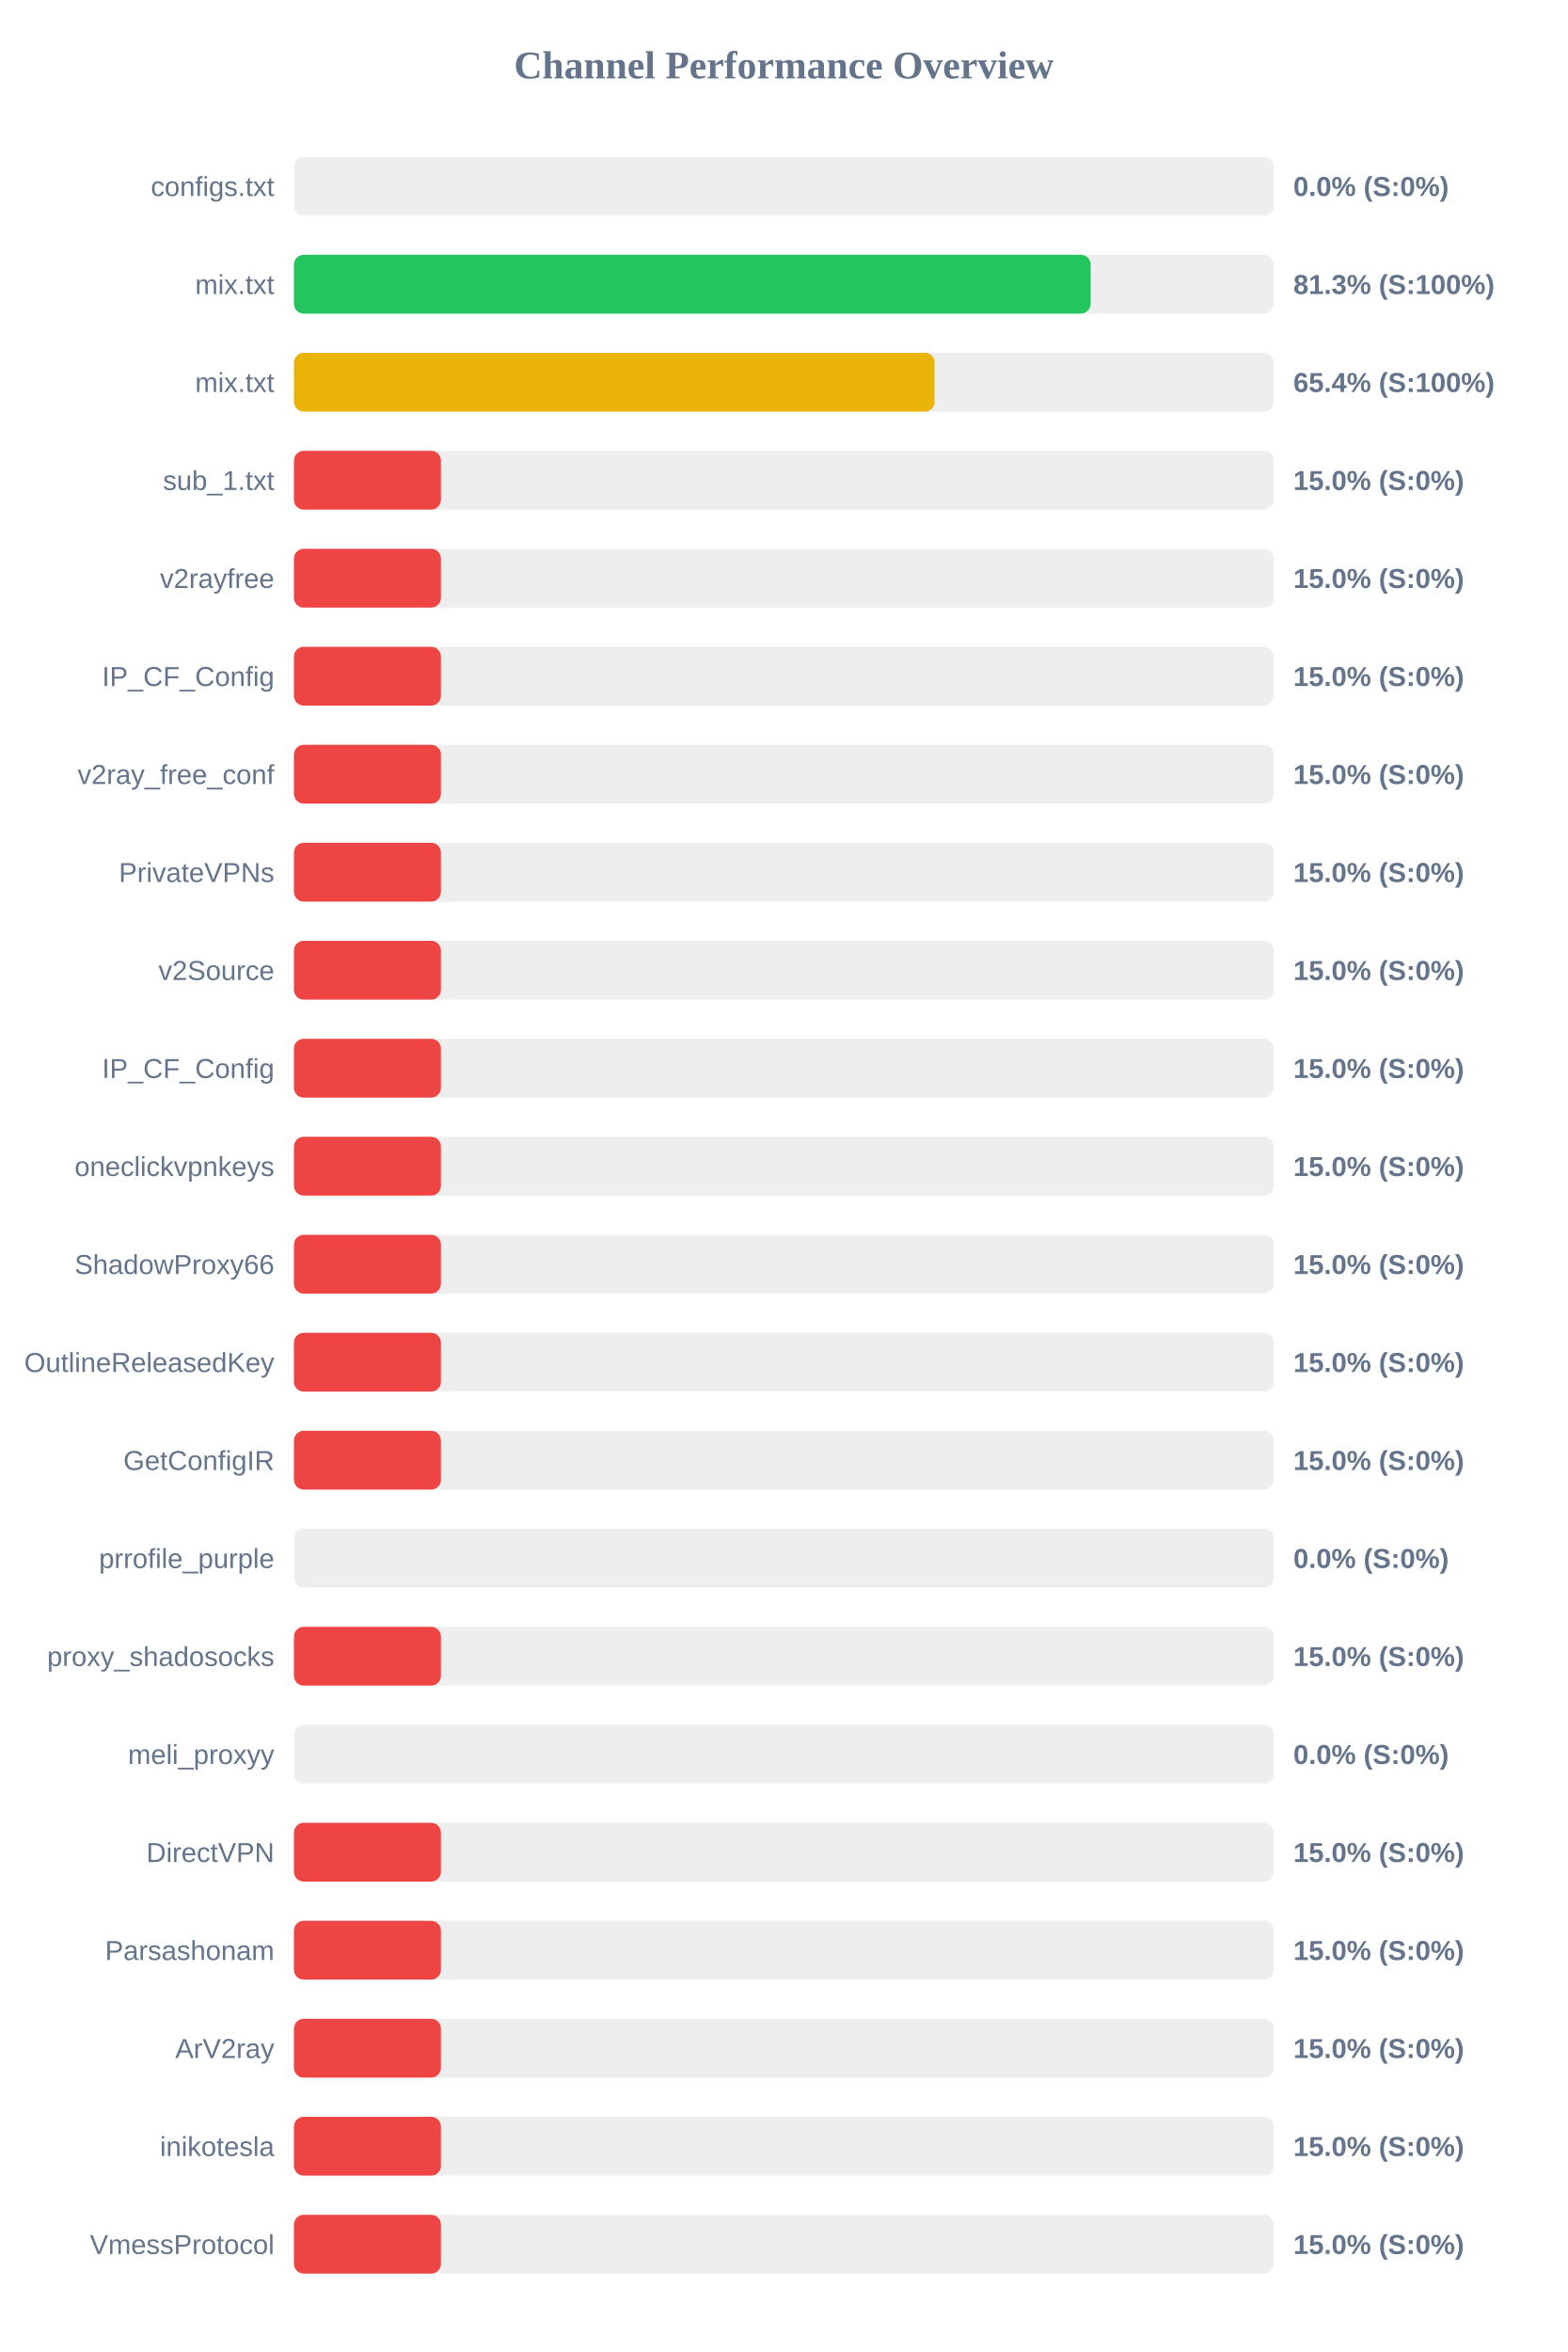
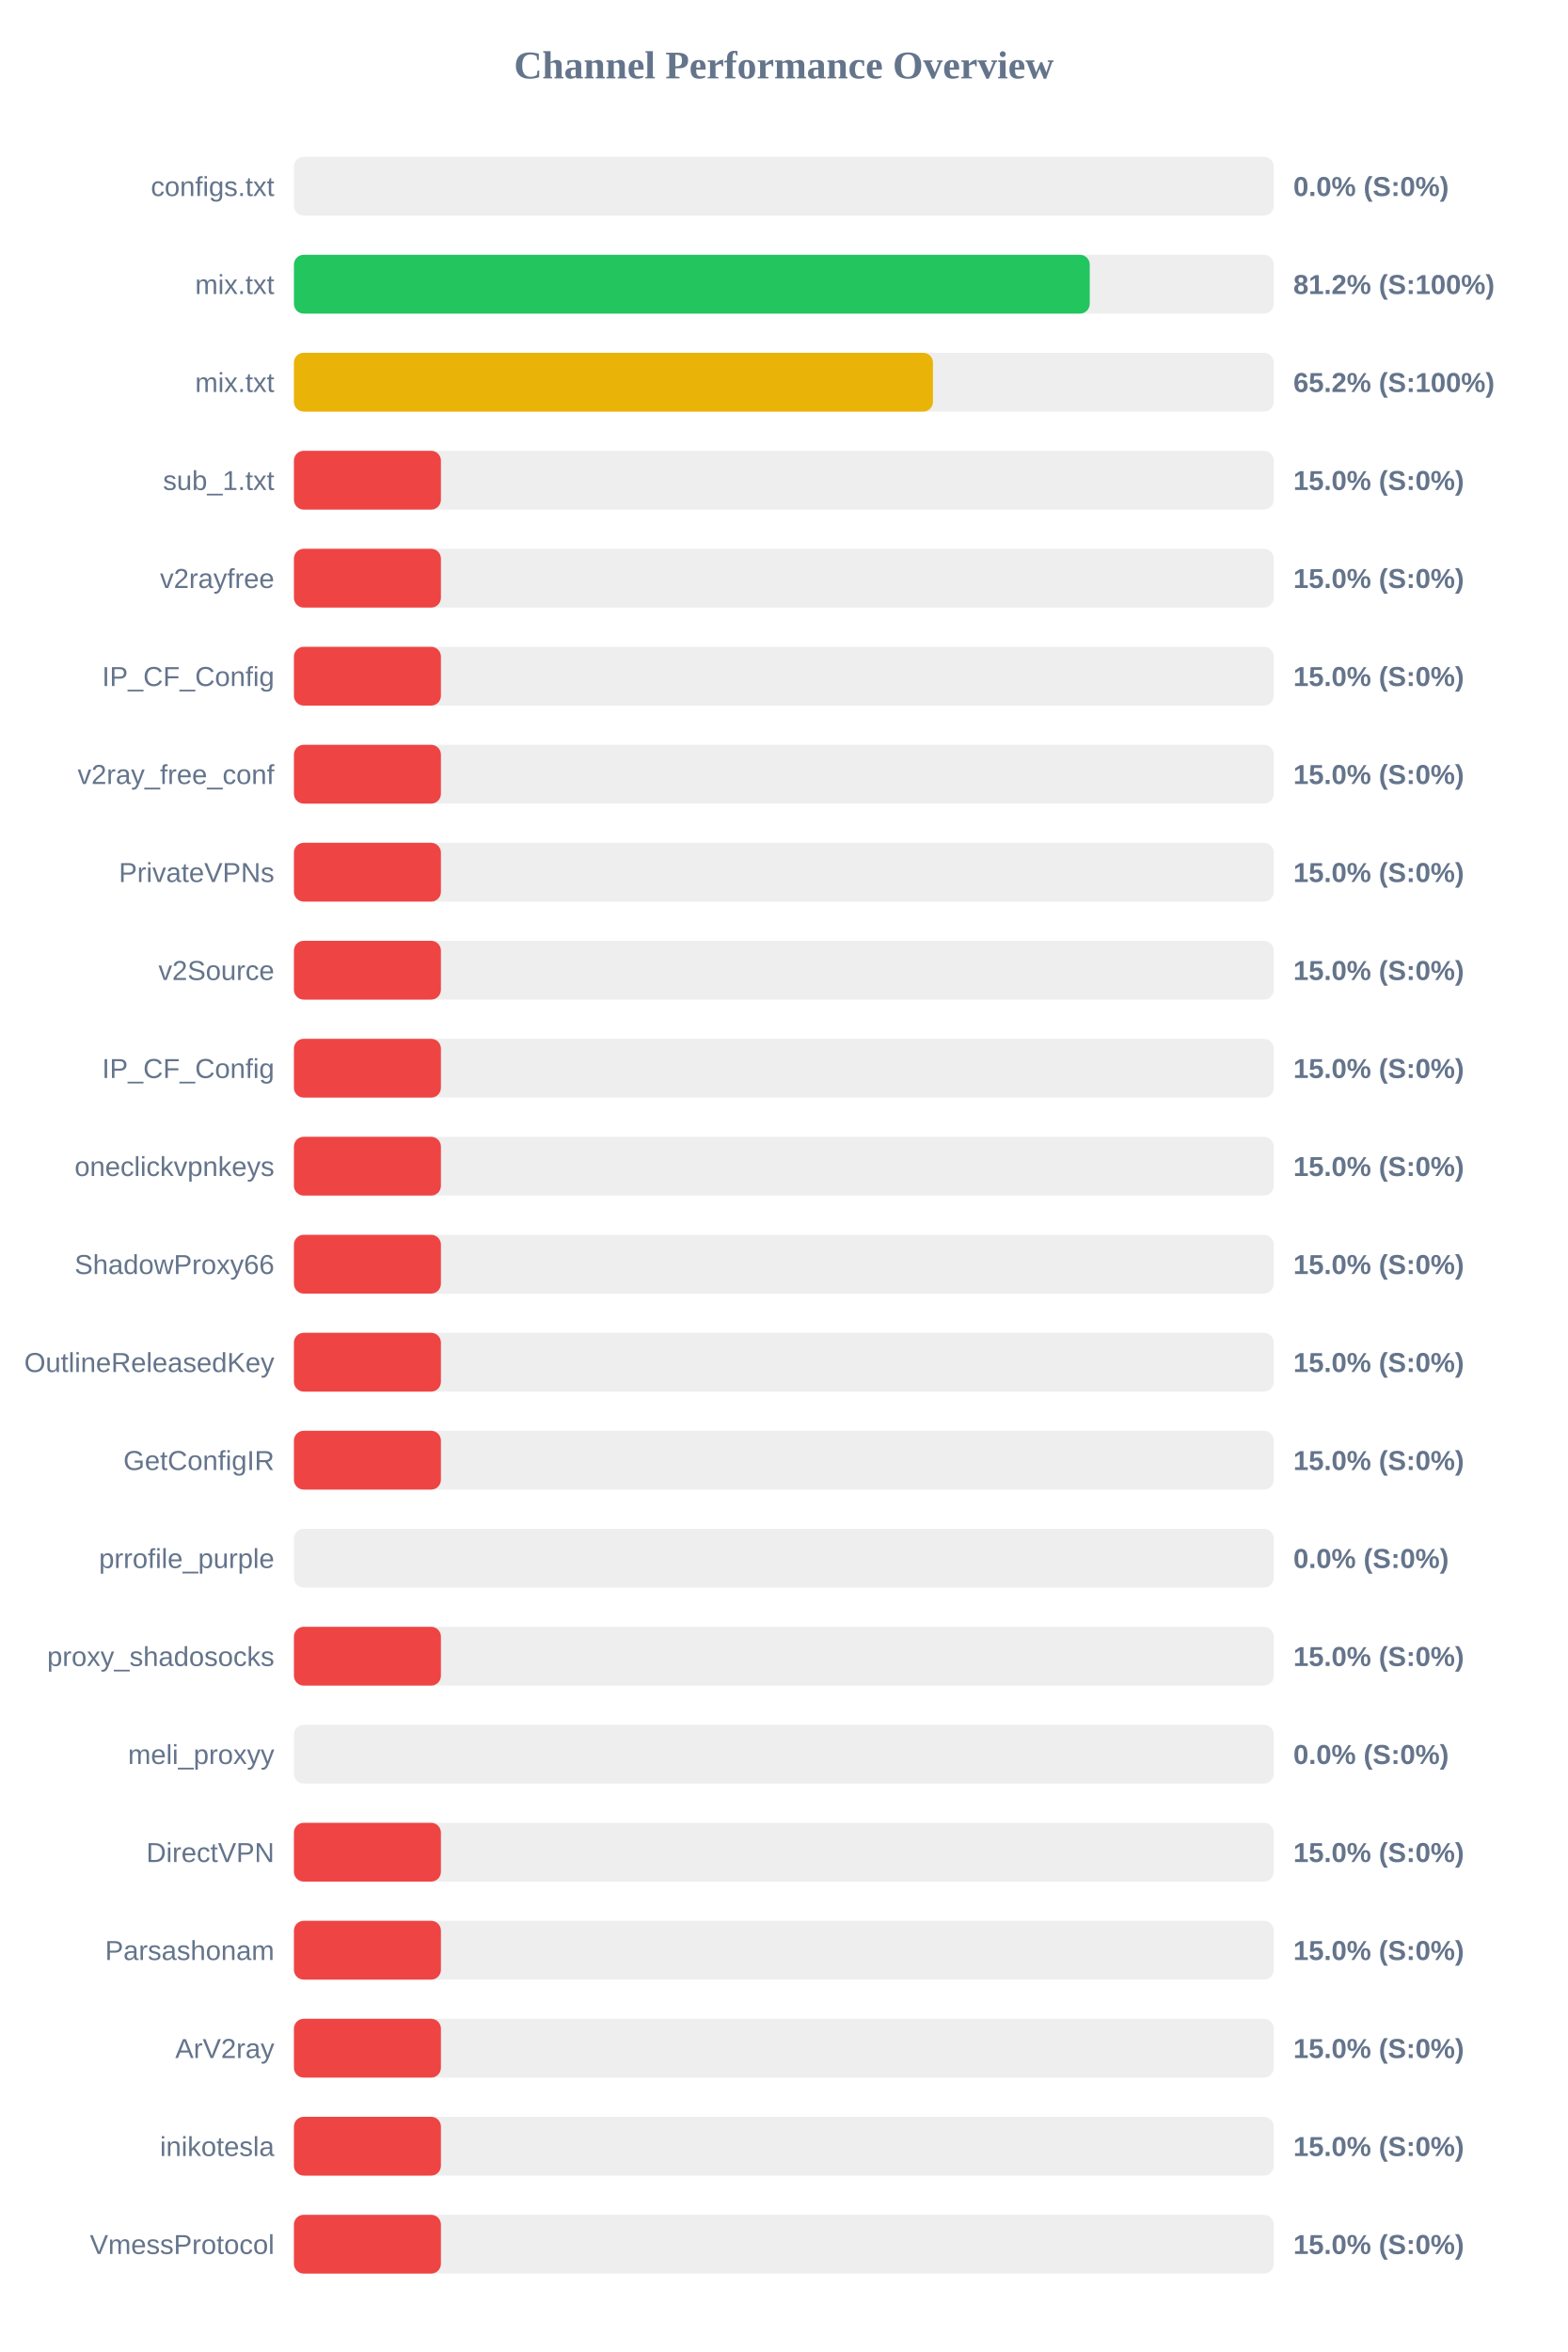
<svg xmlns="http://www.w3.org/2000/svg" width="800" height="1200" version="1.1">
  <style>
        .row { font: 14px Arial; fill: #64748b; }
        .score { font: bold 14px Arial; fill: #64748b; }
    </style>
  <text x="400" y="40" text-anchor="middle" font-size="20px" font-weight="bold" fill="#64748b">Channel Performance Overview</text>
  <rect x="150" y="80" width="500" height="30" fill="#eee" rx="5" />
  <rect x="150" y="80" width="0.0" height="30" fill="#ef4444" rx="5" />
  <text x="140" y="100" text-anchor="end" class="row">configs.txt</text>
  <text x="660" y="100" text-anchor="start" class="score">0.0% (S:0%)</text>
  <rect x="150" y="130" width="500" height="30" fill="#eee" rx="5" />
-   <rect x="150" y="130" width="406.55" height="30" fill="#22c55e" rx="5" />
+   <rect x="150" y="130" width="406.1" height="30" fill="#22c55e" rx="5" />
  <text x="140" y="150" text-anchor="end" class="row">mix.txt</text>
-   <text x="660" y="150" text-anchor="start" class="score">81.3% (S:100%)</text>
+   <text x="660" y="150" text-anchor="start" class="score">81.2% (S:100%)</text>
  <rect x="150" y="180" width="500" height="30" fill="#eee" rx="5" />
-   <rect x="150" y="180" width="326.95" height="30" fill="#eab308" rx="5" />
+   <rect x="150" y="180" width="326.1" height="30" fill="#eab308" rx="5" />
  <text x="140" y="200" text-anchor="end" class="row">mix.txt</text>
-   <text x="660" y="200" text-anchor="start" class="score">65.4% (S:100%)</text>
+   <text x="660" y="200" text-anchor="start" class="score">65.2% (S:100%)</text>
  <rect x="150" y="230" width="500" height="30" fill="#eee" rx="5" />
  <rect x="150" y="230" width="75.0" height="30" fill="#ef4444" rx="5" />
  <text x="140" y="250" text-anchor="end" class="row">sub_1.txt</text>
  <text x="660" y="250" text-anchor="start" class="score">15.0% (S:0%)</text>
  <rect x="150" y="280" width="500" height="30" fill="#eee" rx="5" />
  <rect x="150" y="280" width="75.0" height="30" fill="#ef4444" rx="5" />
  <text x="140" y="300" text-anchor="end" class="row">v2rayfree</text>
  <text x="660" y="300" text-anchor="start" class="score">15.0% (S:0%)</text>
  <rect x="150" y="330" width="500" height="30" fill="#eee" rx="5" />
  <rect x="150" y="330" width="75.0" height="30" fill="#ef4444" rx="5" />
  <text x="140" y="350" text-anchor="end" class="row">IP_CF_Config</text>
  <text x="660" y="350" text-anchor="start" class="score">15.0% (S:0%)</text>
  <rect x="150" y="380" width="500" height="30" fill="#eee" rx="5" />
  <rect x="150" y="380" width="75.0" height="30" fill="#ef4444" rx="5" />
  <text x="140" y="400" text-anchor="end" class="row">v2ray_free_conf</text>
  <text x="660" y="400" text-anchor="start" class="score">15.0% (S:0%)</text>
  <rect x="150" y="430" width="500" height="30" fill="#eee" rx="5" />
  <rect x="150" y="430" width="75.0" height="30" fill="#ef4444" rx="5" />
  <text x="140" y="450" text-anchor="end" class="row">PrivateVPNs</text>
  <text x="660" y="450" text-anchor="start" class="score">15.0% (S:0%)</text>
  <rect x="150" y="480" width="500" height="30" fill="#eee" rx="5" />
  <rect x="150" y="480" width="75.0" height="30" fill="#ef4444" rx="5" />
  <text x="140" y="500" text-anchor="end" class="row">v2Source</text>
  <text x="660" y="500" text-anchor="start" class="score">15.0% (S:0%)</text>
  <rect x="150" y="530" width="500" height="30" fill="#eee" rx="5" />
  <rect x="150" y="530" width="75.0" height="30" fill="#ef4444" rx="5" />
  <text x="140" y="550" text-anchor="end" class="row">IP_CF_Config</text>
  <text x="660" y="550" text-anchor="start" class="score">15.0% (S:0%)</text>
  <rect x="150" y="580" width="500" height="30" fill="#eee" rx="5" />
  <rect x="150" y="580" width="75.0" height="30" fill="#ef4444" rx="5" />
  <text x="140" y="600" text-anchor="end" class="row">oneclickvpnkeys</text>
  <text x="660" y="600" text-anchor="start" class="score">15.0% (S:0%)</text>
  <rect x="150" y="630" width="500" height="30" fill="#eee" rx="5" />
  <rect x="150" y="630" width="75.0" height="30" fill="#ef4444" rx="5" />
  <text x="140" y="650" text-anchor="end" class="row">ShadowProxy66</text>
  <text x="660" y="650" text-anchor="start" class="score">15.0% (S:0%)</text>
  <rect x="150" y="680" width="500" height="30" fill="#eee" rx="5" />
  <rect x="150" y="680" width="75.0" height="30" fill="#ef4444" rx="5" />
  <text x="140" y="700" text-anchor="end" class="row">OutlineReleasedKey</text>
  <text x="660" y="700" text-anchor="start" class="score">15.0% (S:0%)</text>
  <rect x="150" y="730" width="500" height="30" fill="#eee" rx="5" />
  <rect x="150" y="730" width="75.0" height="30" fill="#ef4444" rx="5" />
  <text x="140" y="750" text-anchor="end" class="row">GetConfigIR</text>
  <text x="660" y="750" text-anchor="start" class="score">15.0% (S:0%)</text>
  <rect x="150" y="780" width="500" height="30" fill="#eee" rx="5" />
  <rect x="150" y="780" width="0.0" height="30" fill="#ef4444" rx="5" />
  <text x="140" y="800" text-anchor="end" class="row">prrofile_purple</text>
  <text x="660" y="800" text-anchor="start" class="score">0.0% (S:0%)</text>
  <rect x="150" y="830" width="500" height="30" fill="#eee" rx="5" />
  <rect x="150" y="830" width="75.0" height="30" fill="#ef4444" rx="5" />
  <text x="140" y="850" text-anchor="end" class="row">proxy_shadosocks</text>
  <text x="660" y="850" text-anchor="start" class="score">15.0% (S:0%)</text>
  <rect x="150" y="880" width="500" height="30" fill="#eee" rx="5" />
  <rect x="150" y="880" width="0.0" height="30" fill="#ef4444" rx="5" />
  <text x="140" y="900" text-anchor="end" class="row">meli_proxyy</text>
  <text x="660" y="900" text-anchor="start" class="score">0.0% (S:0%)</text>
  <rect x="150" y="930" width="500" height="30" fill="#eee" rx="5" />
  <rect x="150" y="930" width="75.0" height="30" fill="#ef4444" rx="5" />
  <text x="140" y="950" text-anchor="end" class="row">DirectVPN</text>
  <text x="660" y="950" text-anchor="start" class="score">15.0% (S:0%)</text>
  <rect x="150" y="980" width="500" height="30" fill="#eee" rx="5" />
  <rect x="150" y="980" width="75.0" height="30" fill="#ef4444" rx="5" />
  <text x="140" y="1000" text-anchor="end" class="row">Parsashonam</text>
  <text x="660" y="1000" text-anchor="start" class="score">15.0% (S:0%)</text>
  <rect x="150" y="1030" width="500" height="30" fill="#eee" rx="5" />
  <rect x="150" y="1030" width="75.0" height="30" fill="#ef4444" rx="5" />
  <text x="140" y="1050" text-anchor="end" class="row">ArV2ray</text>
  <text x="660" y="1050" text-anchor="start" class="score">15.0% (S:0%)</text>
  <rect x="150" y="1080" width="500" height="30" fill="#eee" rx="5" />
  <rect x="150" y="1080" width="75.0" height="30" fill="#ef4444" rx="5" />
  <text x="140" y="1100" text-anchor="end" class="row">inikotesla</text>
  <text x="660" y="1100" text-anchor="start" class="score">15.0% (S:0%)</text>
  <rect x="150" y="1130" width="500" height="30" fill="#eee" rx="5" />
  <rect x="150" y="1130" width="75.0" height="30" fill="#ef4444" rx="5" />
  <text x="140" y="1150" text-anchor="end" class="row">VmessProtocol</text>
  <text x="660" y="1150" text-anchor="start" class="score">15.0% (S:0%)</text>
</svg>
